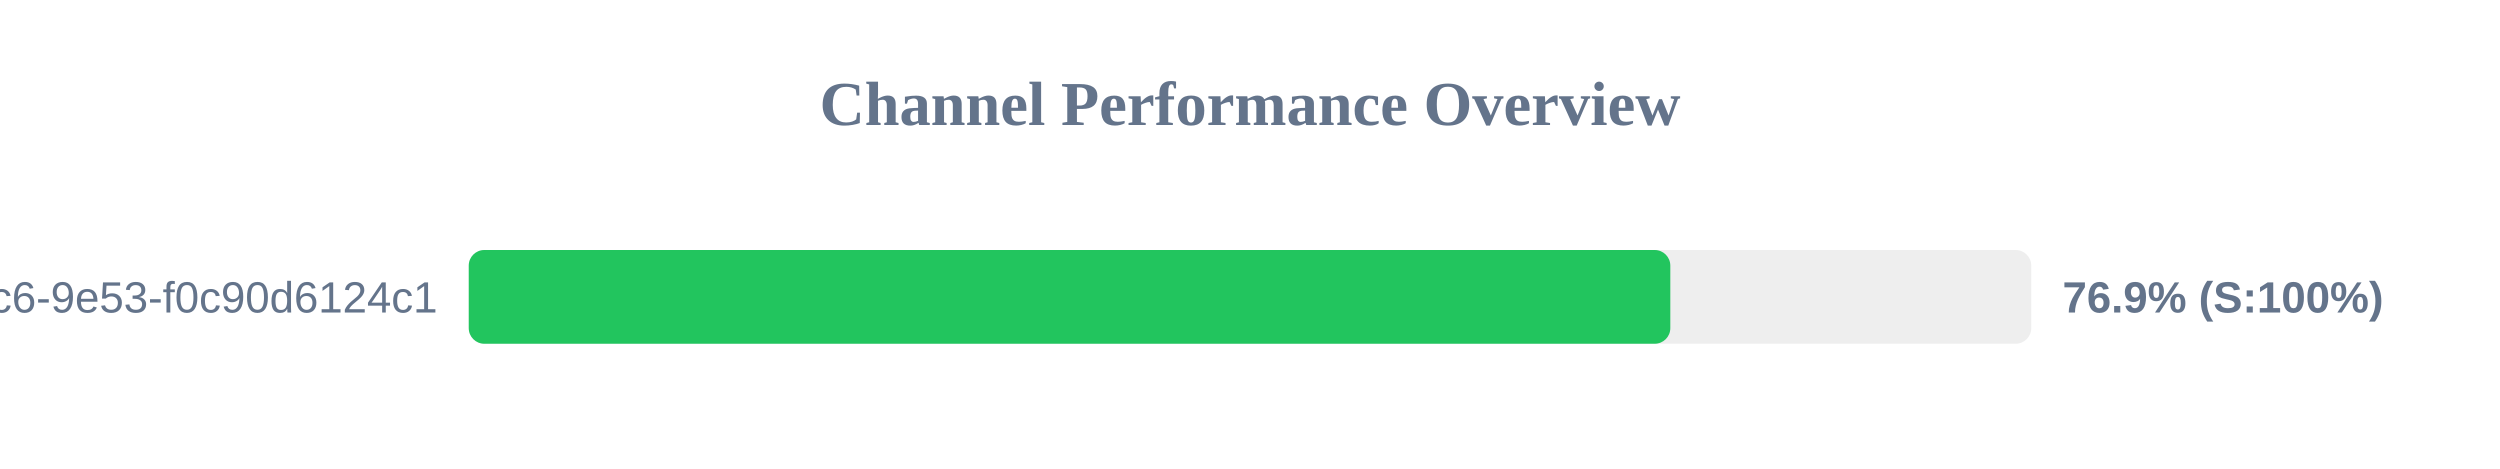
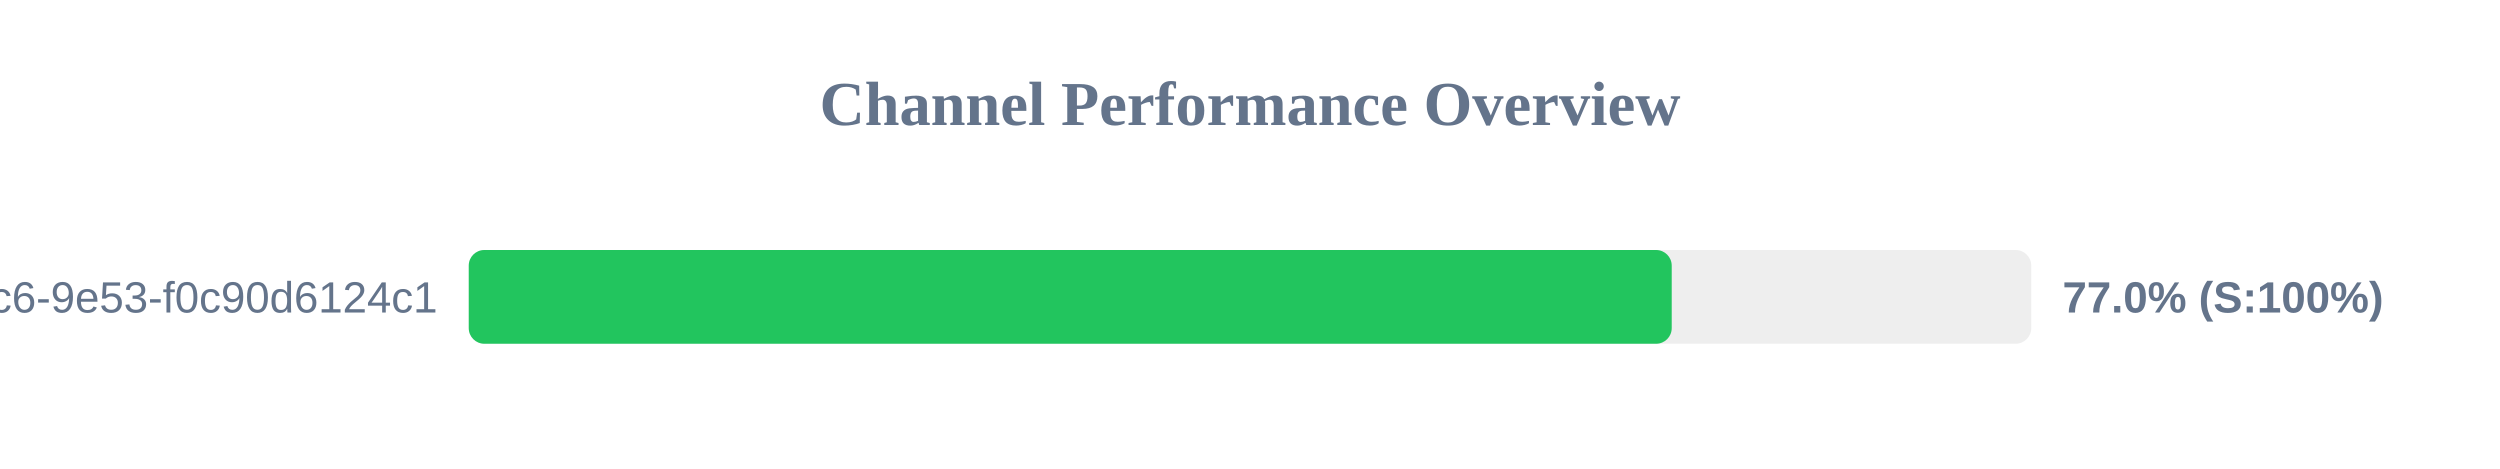
<svg xmlns="http://www.w3.org/2000/svg" width="800" height="150" version="1.1">
  <style>
        .row { font: 14px Arial; fill: #64748b; }
        .score { font: bold 14px Arial; fill: #64748b; }
    </style>
  <text x="400" y="40" text-anchor="middle" font-size="20px" font-weight="bold" fill="#64748b">Channel Performance Overview</text>
  <rect x="150" y="80" width="500" height="30" fill="#eee" rx="5" />
-   <rect x="150" y="80" width="384.5" height="30" fill="#22c55e" rx="5" />
+   <rect x="150" y="80" width="384.95" height="30" fill="#22c55e" rx="5" />
  <text x="140" y="100" text-anchor="end" class="row">?uuid=4685eb2a-5ddb-4dc6-9e53-f0c90d6124c1</text>
-   <text x="660" y="100" text-anchor="start" class="score">76.9% (S:100%)</text>
+   <text x="660" y="100" text-anchor="start" class="score">77.0% (S:100%)</text>
</svg>
